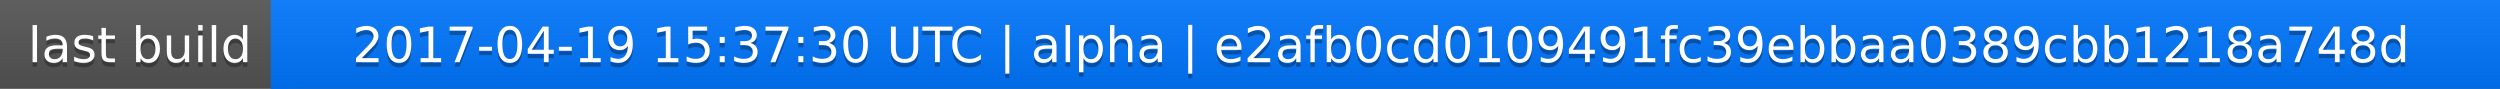
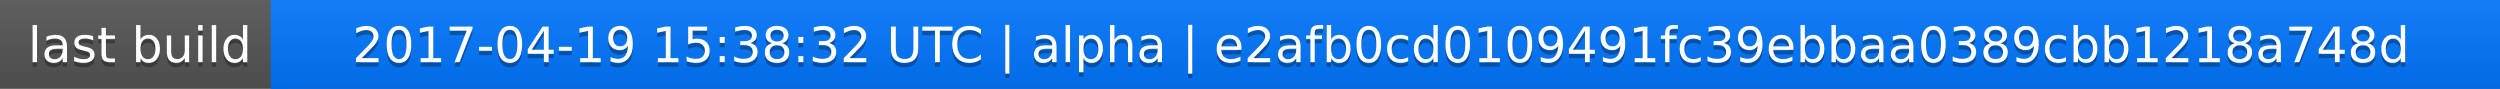
<svg xmlns="http://www.w3.org/2000/svg" width="563" height="20">
  <linearGradient id="a" x2="0" y2="100%">
    <stop offset="0" stop-color="#bbb" stop-opacity=".1" />
    <stop offset="1" stop-opacity=".1" />
  </linearGradient>
  <rect rx="0" width="563" height="20" fill="#555" />
  <rect rx="0" x="61" width="502" height="20" fill="#07f" />
  <path fill="#07f" d="M61 0h4v20h-4z" />
  <rect rx="0" width="563" height="20" fill="url(#a)" />
  <g fill="#fff" text-anchor="middle" font-family="DejaVu Sans,Verdana,Geneva,sans-serif" font-size="11">
    <text x="31.5" y="15" fill="#010101" fill-opacity=".3">last build</text>
    <text x="31.5" y="14">last build</text>
-     <text x="311" y="15" fill="#010101" fill-opacity=".3">2017-04-19 15:37:30 UTC | alpha | e2afb0cd0109491fc39ebbaa0389cbb1218a748d</text>
-     <text x="311" y="14">2017-04-19 15:37:30 UTC | alpha | e2afb0cd0109491fc39ebbaa0389cbb1218a748d</text>
+     <text x="311" y="15" fill="#010101" fill-opacity=".3">2017-04-19 15:38:32 UTC | alpha | e2afb0cd0109491fc39ebbaa0389cbb1218a748d</text>
+     <text x="311" y="14">2017-04-19 15:38:32 UTC | alpha | e2afb0cd0109491fc39ebbaa0389cbb1218a748d</text>
  </g>
</svg>
